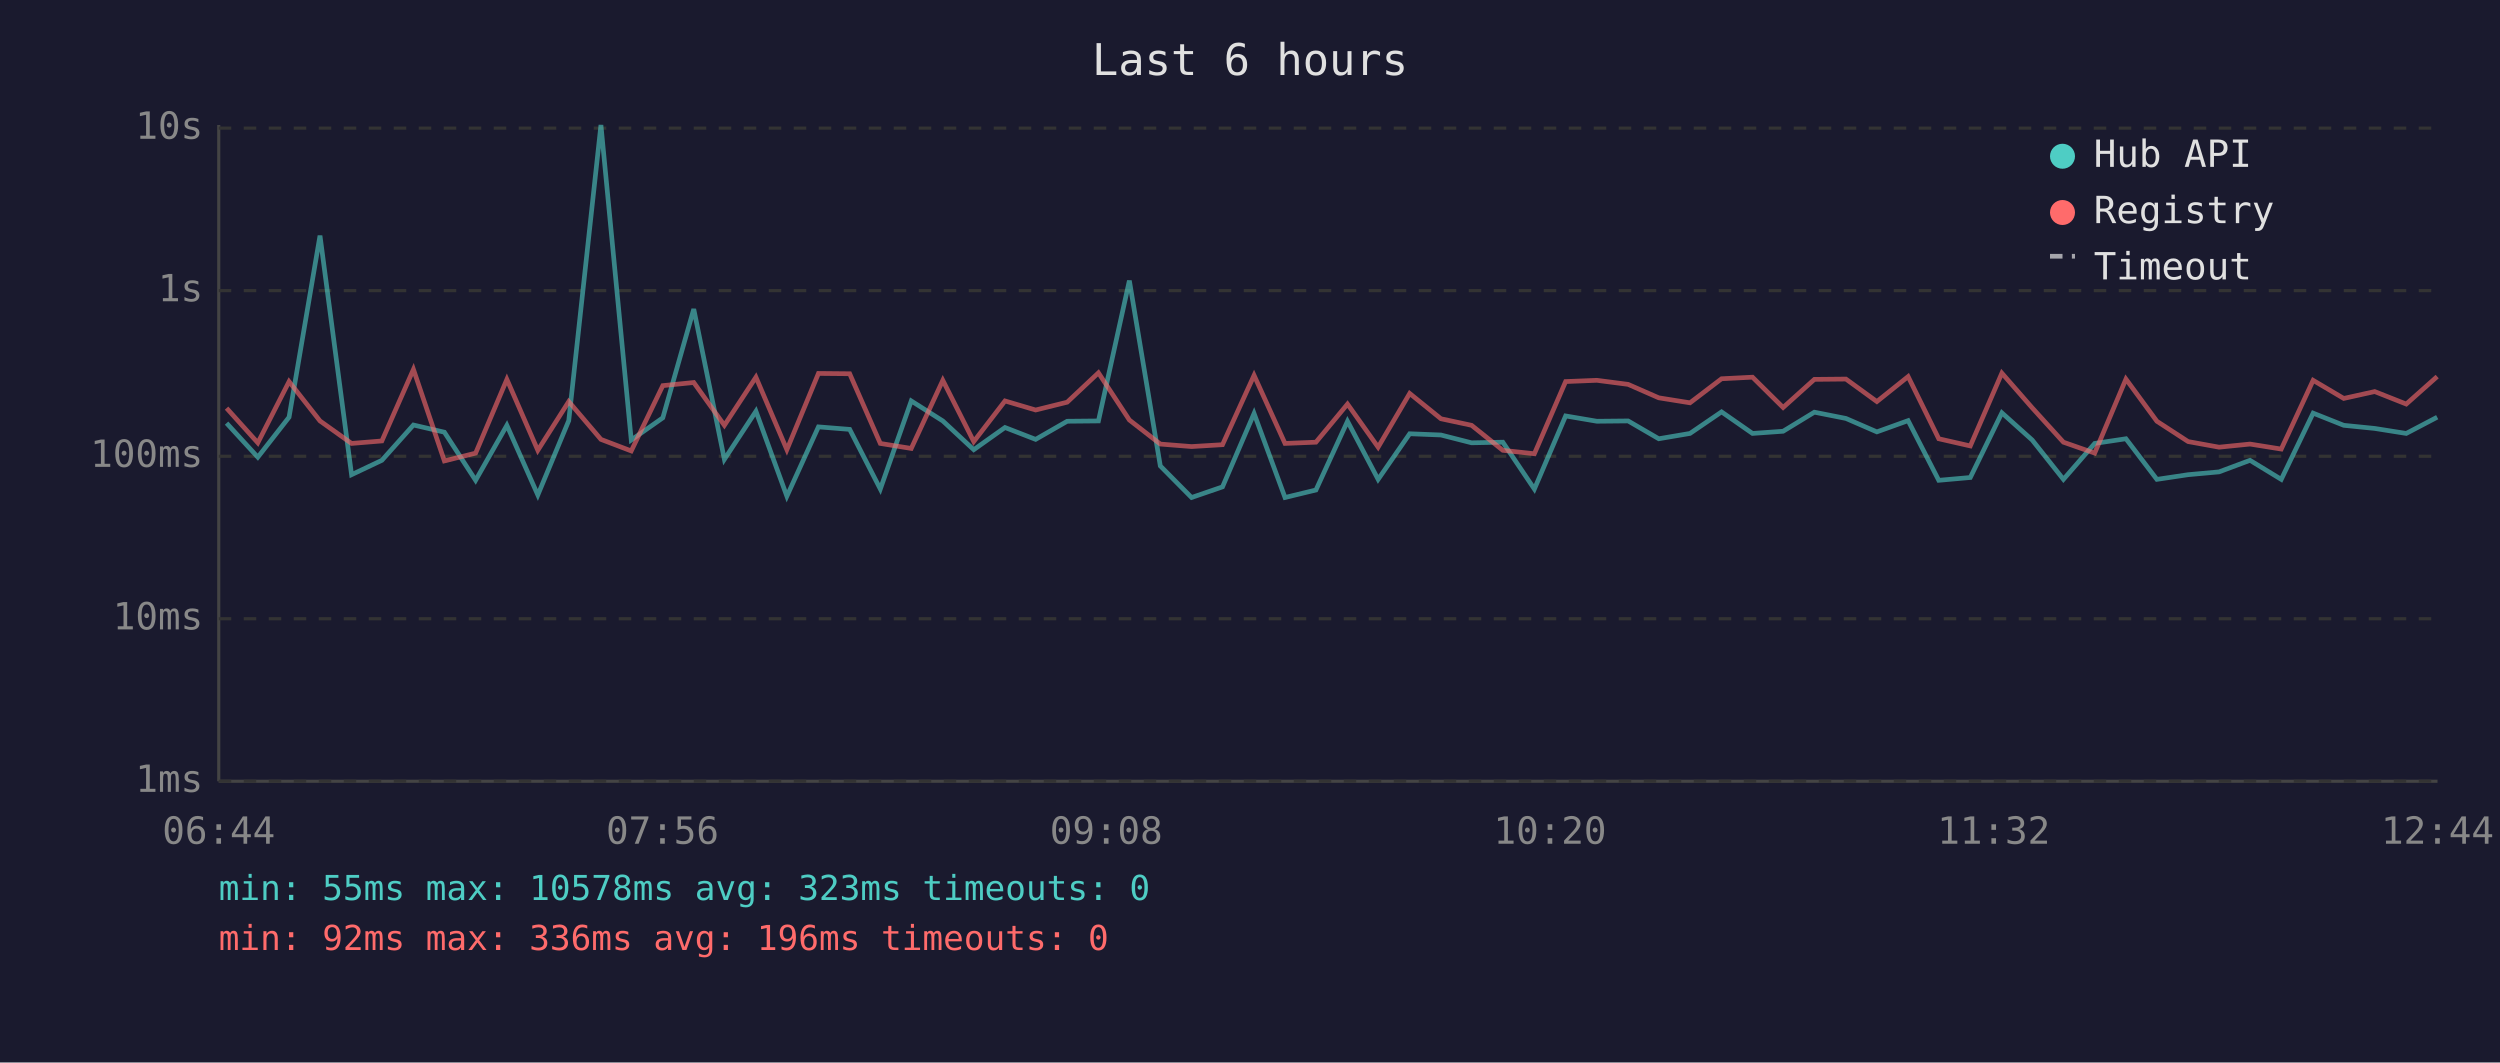
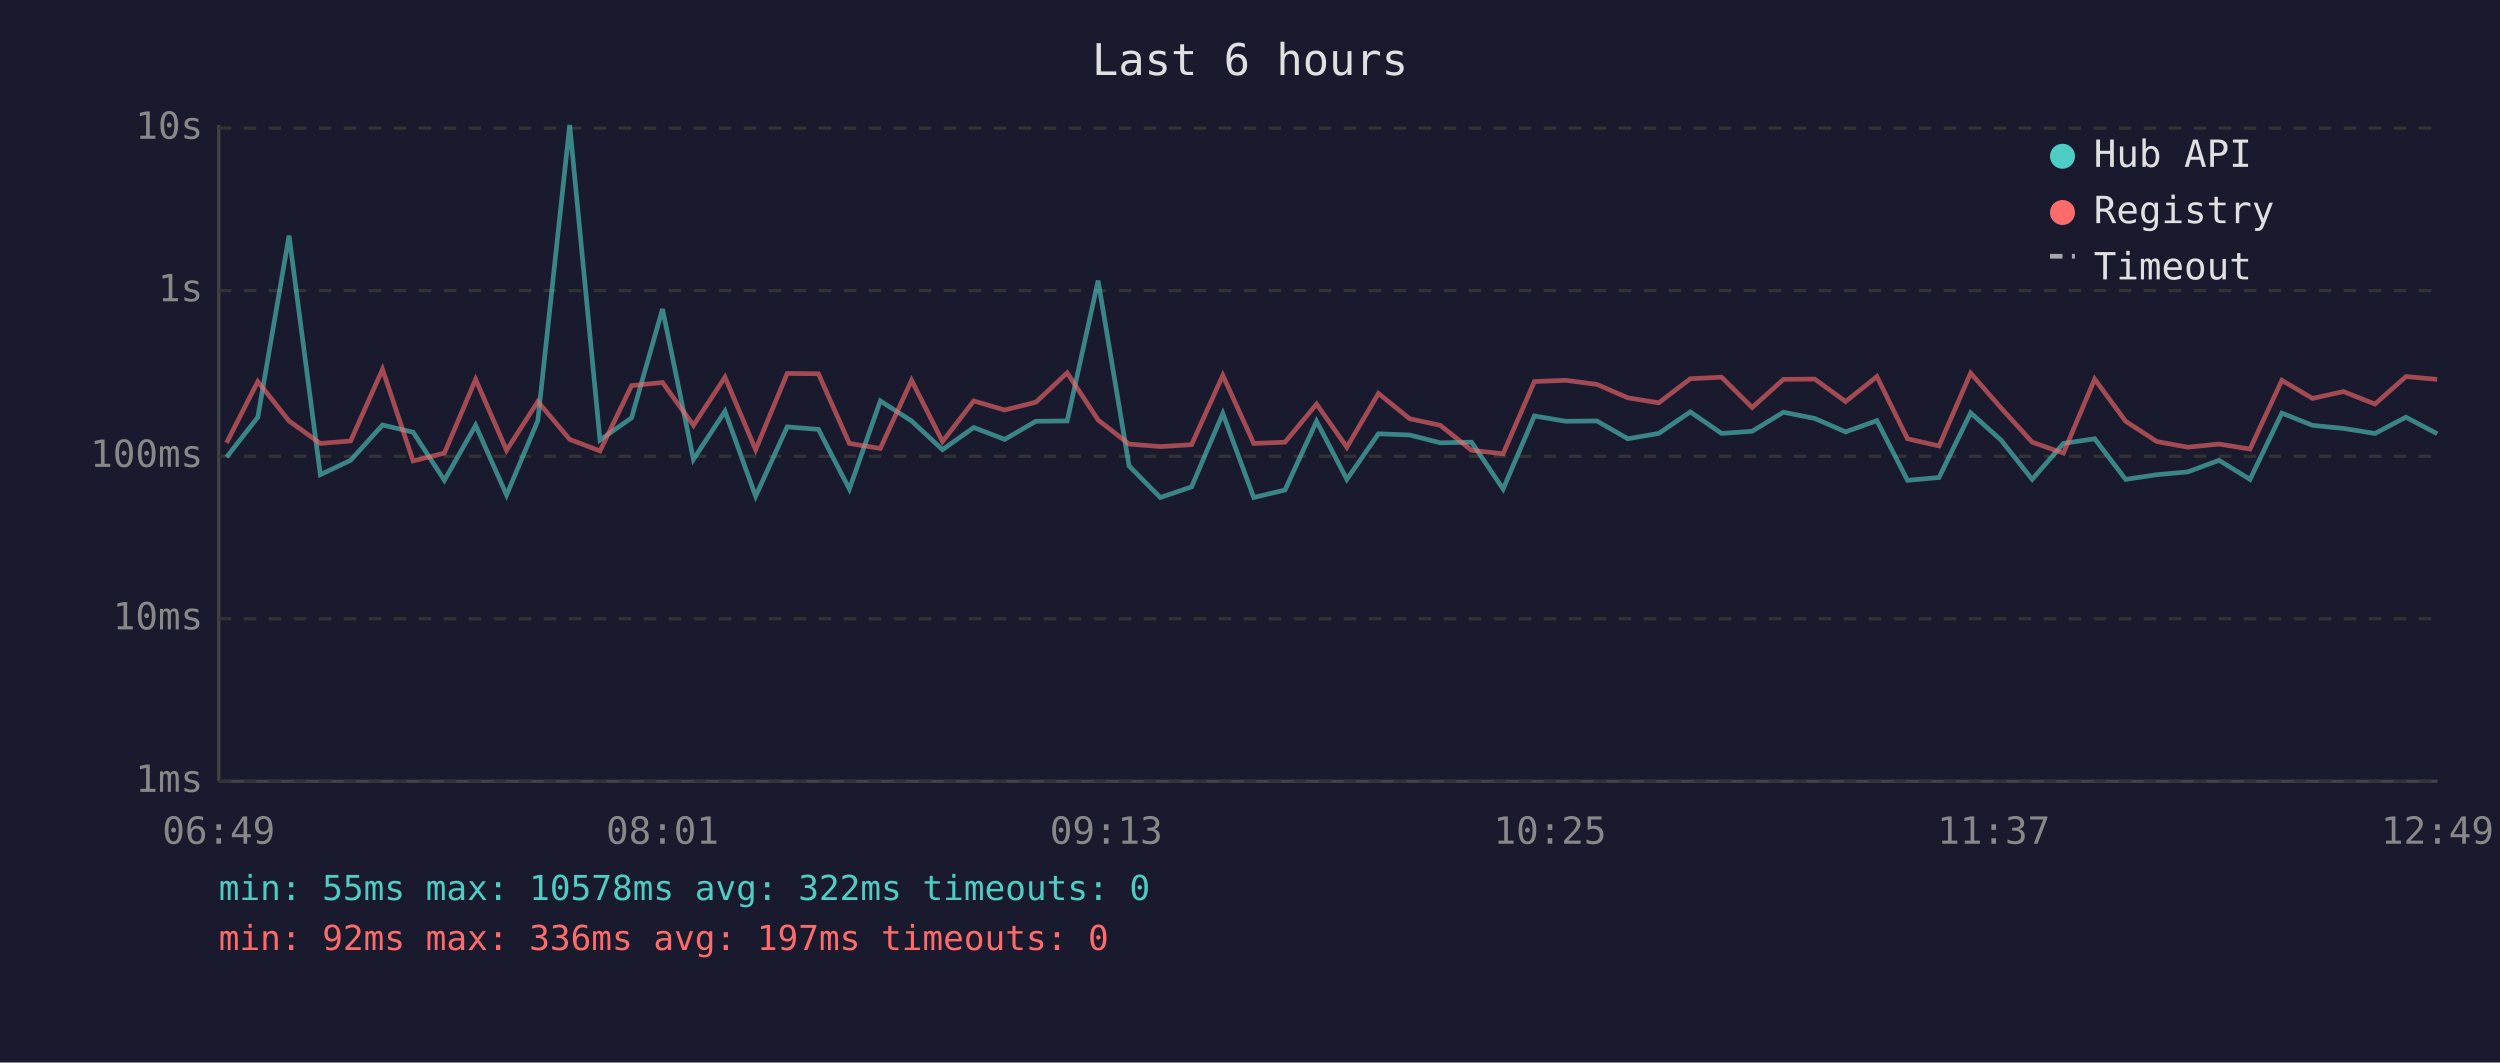
<svg xmlns="http://www.w3.org/2000/svg" viewBox="0 0 800 340" font-family="monospace" font-size="12">
  <rect width="800" height="340" fill="#1a1a2e" />
  <text x="400" y="24" fill="#e0e0e0" font-size="14" text-anchor="middle">Last 6 hours</text>
  <line x1="70" y1="40" x2="70" y2="250" stroke="#444" stroke-width="1" />
  <line x1="70" y1="250" x2="780" y2="250" stroke="#444" stroke-width="1" />
  <line x1="70" y1="250" x2="780" y2="250" stroke="#333" stroke-width="1" stroke-dasharray="4" />
  <text x="65" y="250" fill="#888" text-anchor="end" dominant-baseline="middle">1ms</text>
  <line x1="70" y1="198" x2="780" y2="198" stroke="#333" stroke-width="1" stroke-dasharray="4" />
  <text x="65" y="198" fill="#888" text-anchor="end" dominant-baseline="middle">10ms</text>
  <line x1="70" y1="146" x2="780" y2="146" stroke="#333" stroke-width="1" stroke-dasharray="4" />
  <text x="65" y="146" fill="#888" text-anchor="end" dominant-baseline="middle">100ms</text>
  <line x1="70" y1="93" x2="780" y2="93" stroke="#333" stroke-width="1" stroke-dasharray="4" />
  <text x="65" y="93" fill="#888" text-anchor="end" dominant-baseline="middle">1s</text>
  <line x1="70" y1="41" x2="780" y2="41" stroke="#333" stroke-width="1" stroke-dasharray="4" />
  <text x="65" y="41" fill="#888" text-anchor="end" dominant-baseline="middle">10s</text>
-   <text x="70" y="270" fill="#888" text-anchor="middle">06:44</text>
-   <text x="212" y="270" fill="#888" text-anchor="middle">07:56</text>
-   <text x="354" y="270" fill="#888" text-anchor="middle">09:08</text>
-   <text x="496" y="270" fill="#888" text-anchor="middle">10:20</text>
-   <text x="638" y="270" fill="#888" text-anchor="middle">11:32</text>
-   <text x="780" y="270" fill="#888" text-anchor="middle">12:44</text>
-   <polyline points="72.5,135.4 82.5,146.3 92.5,133.5 102.4,75.4 112.5,151.9 122.2,147.3 132.3,136.0 142.2,138.3 152.2,153.7 162.2,136.1 172.1,158.4 182.0,134.6 192.3,40.0 202.0,140.8 212.1,133.7 222.0,98.9 231.8,147.0 241.9,131.6 251.8,158.8 261.9,136.6 271.9,137.4 281.7,156.5 291.6,128.3 301.7,134.7 311.6,143.9 321.6,136.8 331.4,140.6 341.5,134.8 351.5,134.7 361.4,89.8 371.3,149.1 381.3,159.2 391.2,155.8 401.3,132.3 411.2,159.2 421.1,156.8 431.2,134.8 441.0,153.4 451.1,138.8 461.1,139.2 470.9,141.7 480.9,141.5 491.0,156.5 501.0,133.1 511.0,134.8 521.0,134.7 530.8,140.4 540.8,138.7 550.9,131.8 560.8,138.7 570.6,138.0 580.6,131.9 590.7,133.9 600.6,138.2 610.6,134.6 620.4,153.7 630.5,152.8 640.6,132.1 650.3,140.8 660.3,153.4 670.3,141.9 680.3,140.4 690.2,153.4 700.2,151.9 710.1,151.0 720.0,147.3 730.0,153.4 740.2,132.2 750.0,136.1 759.9,137.1 770.0,138.7 779.9,133.5" fill="none" stroke="#4ecdc4" stroke-width="1.5" opacity="0.6" />
-   <polyline points="72.5,130.6 82.5,141.7 92.5,122.1 102.4,134.7 112.5,141.9 122.2,141.1 132.3,118.2 142.2,147.5 152.2,145.0 162.2,121.4 172.1,144.1 182.0,128.5 192.3,140.6 202.0,144.3 212.1,123.4 222.0,122.4 231.8,136.1 241.9,120.7 251.8,143.9 261.9,119.5 271.9,119.6 281.7,141.9 291.6,143.5 301.7,121.7 311.6,141.3 321.6,128.3 331.4,131.2 341.5,128.7 351.5,119.3 361.4,134.4 371.3,142.1 381.3,142.9 391.2,142.3 401.3,120.1 411.2,141.9 421.1,141.5 431.2,129.3 441.0,143.1 451.1,125.9 461.1,134.0 470.9,136.1 480.9,144.1 491.0,145.2 501.0,122.1 511.0,121.7 521.0,123.0 530.8,127.3 540.8,128.9 550.9,121.2 560.8,120.7 570.6,130.4 580.6,121.4 590.7,121.3 600.6,128.5 610.6,120.5 620.4,140.4 630.5,142.7 640.6,119.4 650.3,130.5 660.3,141.5 670.3,145.0 680.3,121.3 690.2,134.8 700.2,141.3 710.1,143.1 720.0,142.1 730.0,143.7 740.2,121.7 750.0,127.5 759.9,125.3 770.0,129.3 779.9,120.5" fill="none" stroke="#ff6b6b" stroke-width="1.5" opacity="0.6" />
+   <text x="70" y="270" fill="#888" text-anchor="middle">06:49</text>
+   <text x="212" y="270" fill="#888" text-anchor="middle">08:01</text>
+   <text x="354" y="270" fill="#888" text-anchor="middle">09:13</text>
+   <text x="496" y="270" fill="#888" text-anchor="middle">10:25</text>
+   <text x="638" y="270" fill="#888" text-anchor="middle">11:37</text>
+   <text x="780" y="270" fill="#888" text-anchor="middle">12:49</text>
+   <polyline points="72.5,146.3 82.5,133.5 92.5,75.4 102.5,151.9 112.2,147.3 122.4,136.0 132.2,138.3 142.2,153.7 152.2,136.1 162.1,158.4 172.1,134.6 182.3,40.0 192.0,140.8 202.1,133.7 212.0,98.9 221.9,147.0 232.0,131.6 241.8,158.8 251.9,136.6 261.9,137.4 271.8,156.5 281.7,128.3 291.7,134.7 301.6,143.9 311.6,136.8 321.5,140.6 331.5,134.8 341.5,134.7 351.4,89.8 361.3,149.1 371.3,159.2 381.3,155.8 391.3,132.3 401.2,159.2 411.2,156.8 421.3,134.8 431.0,153.4 441.1,138.8 451.1,139.2 460.9,141.7 470.9,141.5 481.0,156.5 491.0,133.1 501.0,134.8 511.0,134.7 520.9,140.4 530.8,138.7 540.9,131.8 550.9,138.7 560.7,138.0 570.7,131.9 580.7,133.9 590.6,138.2 600.6,134.6 610.4,153.7 620.5,152.8 630.6,132.1 640.3,140.8 650.3,153.4 660.3,141.9 670.3,140.4 680.2,153.4 690.2,151.9 700.1,151.0 710.1,147.3 720.0,153.4 730.2,132.2 740.0,136.1 749.9,137.1 760.0,138.7 769.9,133.5 779.9,138.8" fill="none" stroke="#4ecdc4" stroke-width="1.5" opacity="0.6" />
+   <polyline points="72.5,141.7 82.5,122.1 92.5,134.7 102.5,141.9 112.2,141.1 122.4,118.2 132.2,147.5 142.2,145.0 152.2,121.4 162.1,144.1 172.1,128.5 182.3,140.6 192.0,144.3 202.1,123.4 212.0,122.4 221.9,136.1 232.0,120.7 241.8,143.9 251.9,119.5 261.9,119.6 271.8,141.9 281.7,143.5 291.7,121.7 301.6,141.3 311.6,128.3 321.5,131.2 331.5,128.7 341.5,119.3 351.4,134.4 361.3,142.1 371.3,142.9 381.3,142.3 391.3,120.1 401.2,141.9 411.2,141.5 421.3,129.3 431.0,143.1 441.1,125.9 451.1,134.0 460.9,136.1 470.9,144.1 481.0,145.2 491.0,122.1 501.0,121.7 511.0,123.0 520.9,127.3 530.8,128.9 540.9,121.2 550.9,120.7 560.7,130.4 570.7,121.4 580.7,121.3 590.6,128.5 600.6,120.5 610.4,140.4 620.5,142.7 630.6,119.4 640.3,130.5 650.3,141.5 660.3,145.0 670.3,121.3 680.2,134.8 690.2,141.3 700.1,143.1 710.1,142.1 720.0,143.7 730.2,121.7 740.0,127.5 749.9,125.3 760.0,129.3 769.9,120.5 779.9,121.4" fill="none" stroke="#ff6b6b" stroke-width="1.5" opacity="0.6" />
  <circle cx="660" cy="50" r="4" fill="#4ecdc4" />
  <text x="670" y="50" fill="#e0e0e0" dominant-baseline="middle">Hub API</text>
  <circle cx="660" cy="68" r="4" fill="#ff6b6b" />
  <text x="670" y="68" fill="#e0e0e0" dominant-baseline="middle">Registry</text>
  <line x1="656" y1="82" x2="664" y2="82" stroke="#e0e0e0" stroke-width="1.5" stroke-dasharray="4,3" opacity="0.7" />
  <text x="670" y="86" fill="#e0e0e0" dominant-baseline="middle">Timeout</text>
-   <text x="70" y="288" fill="#4ecdc4" font-size="11">min: 55ms  max: 10578ms  avg: 323ms  timeouts: 0</text>
-   <text x="70" y="304" fill="#ff6b6b" font-size="11">min: 92ms  max: 336ms  avg: 196ms  timeouts: 0</text>
+   <text x="70" y="288" fill="#4ecdc4" font-size="11">min: 55ms  max: 10578ms  avg: 322ms  timeouts: 0</text>
+   <text x="70" y="304" fill="#ff6b6b" font-size="11">min: 92ms  max: 336ms  avg: 197ms  timeouts: 0</text>
</svg>
